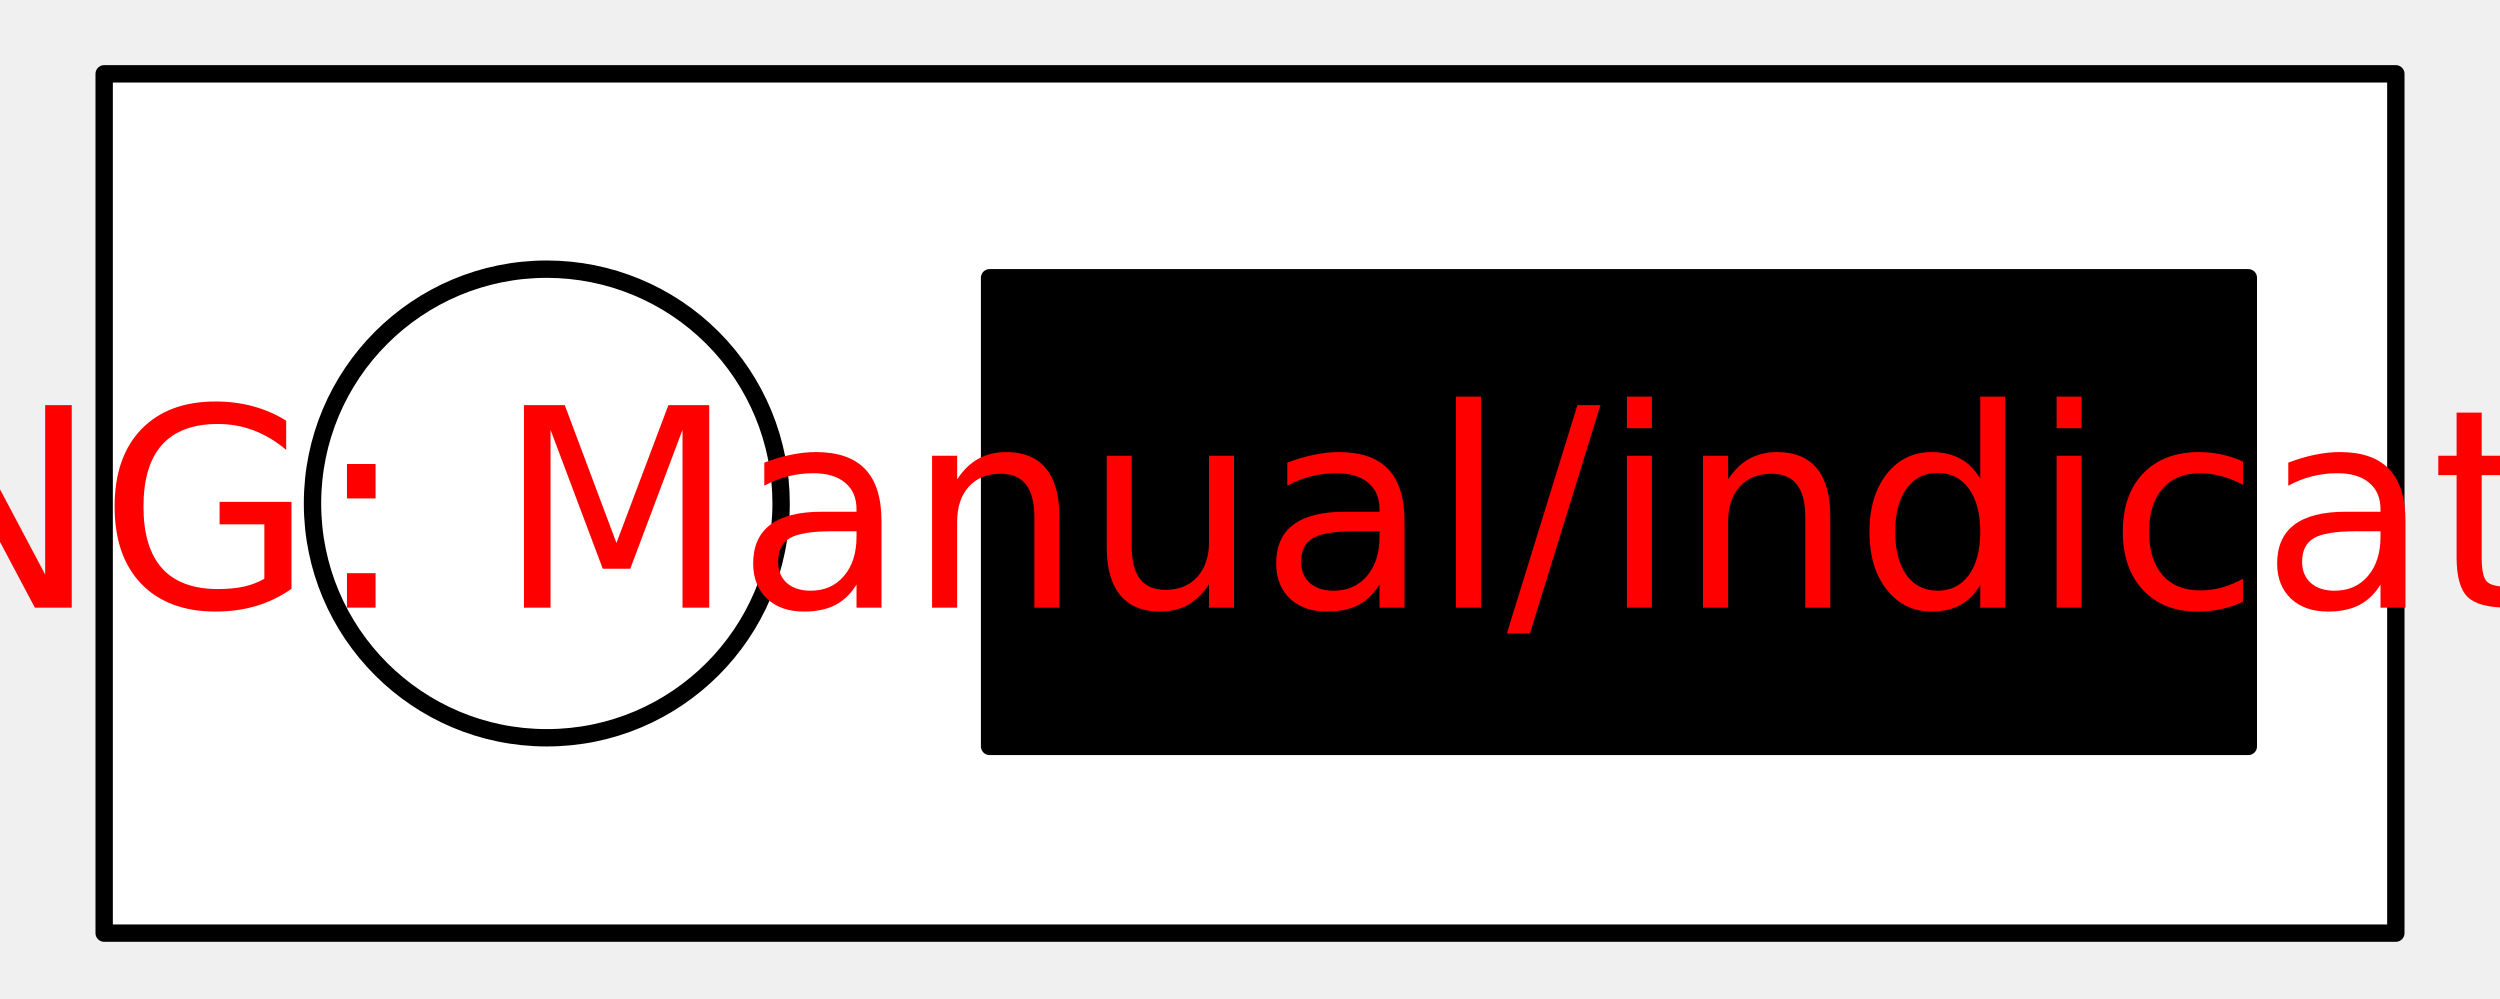
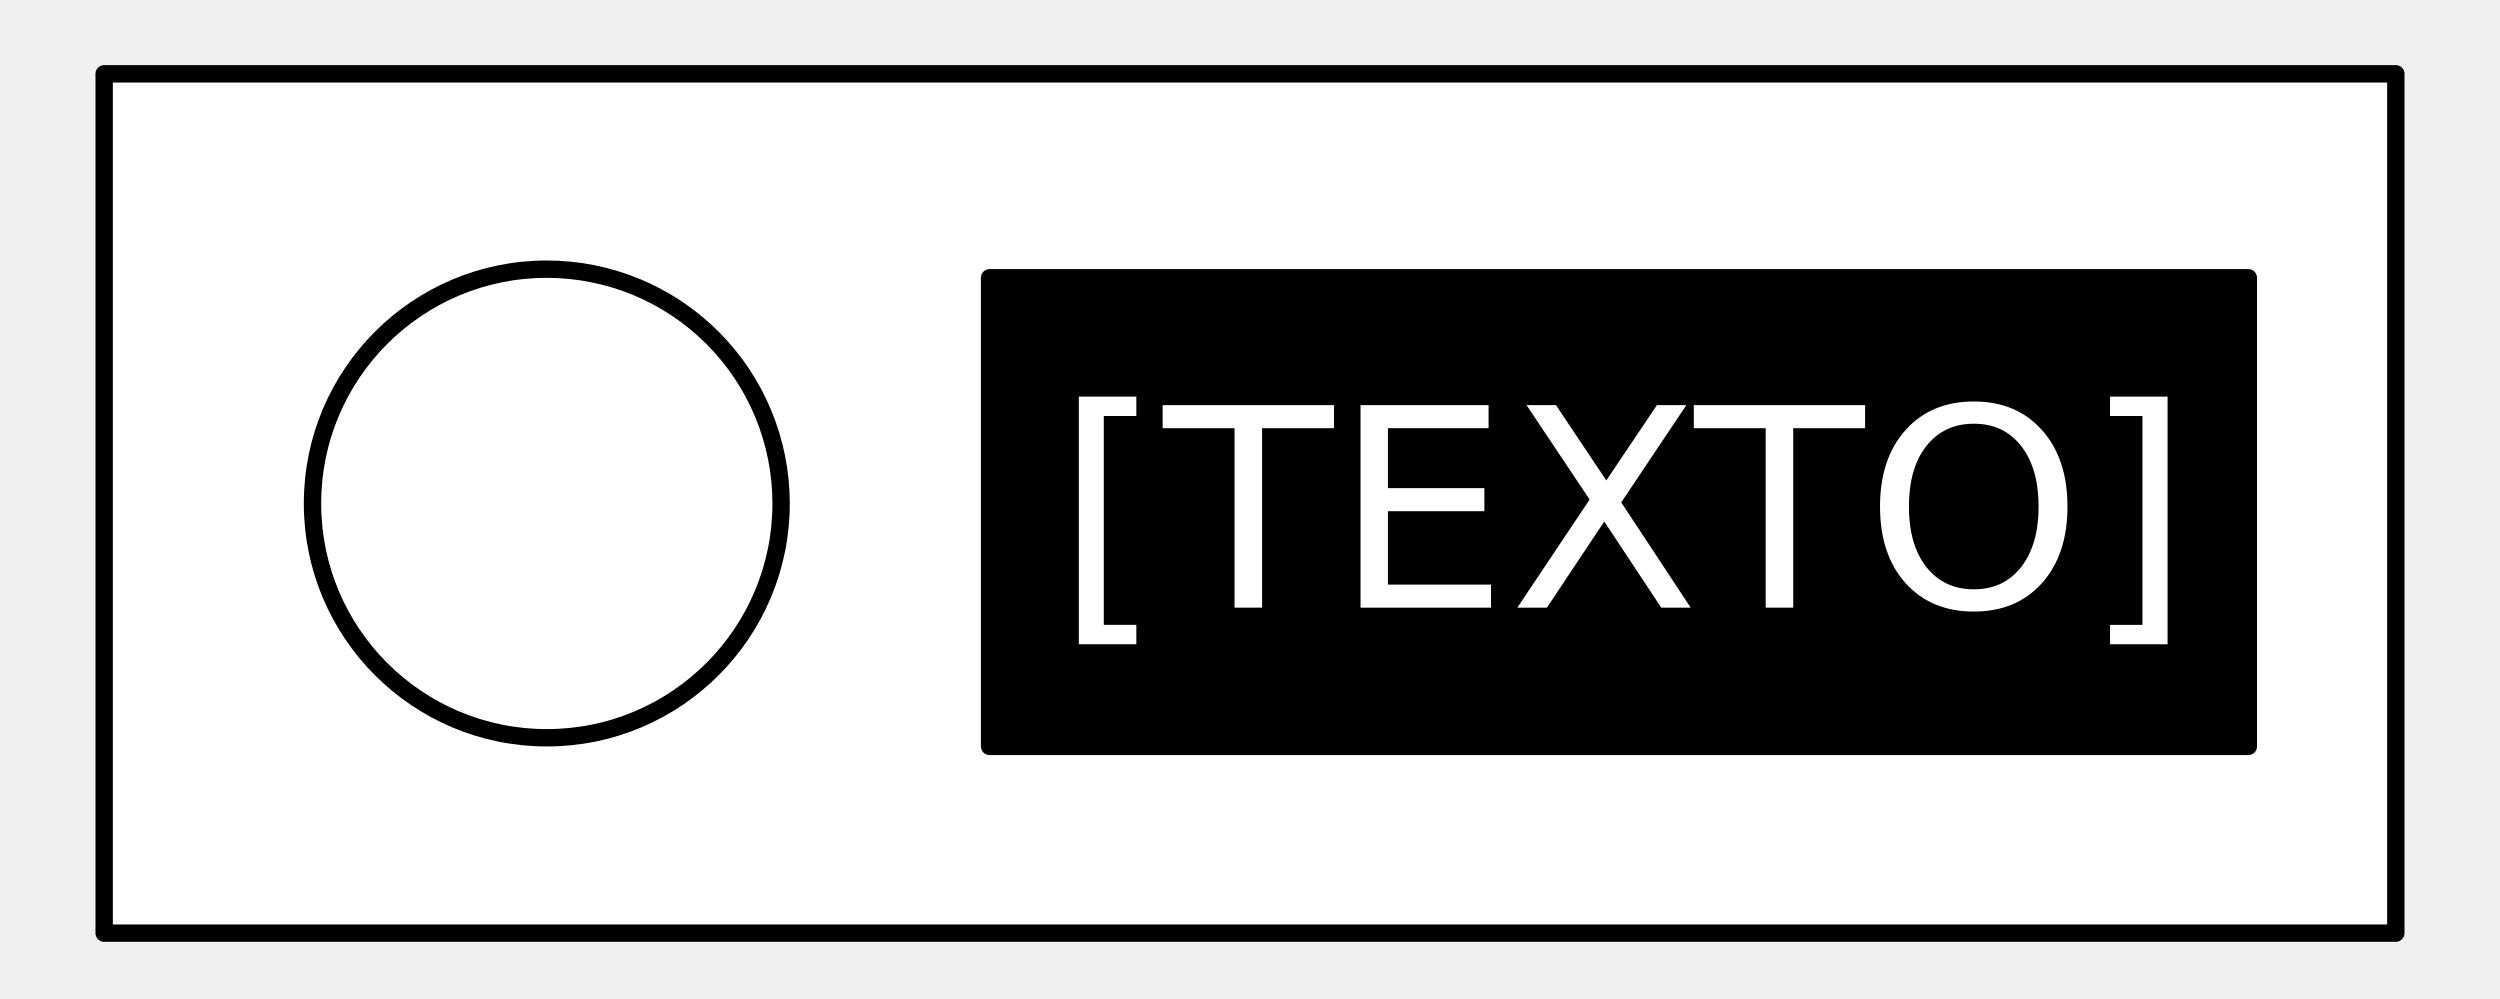
<svg xmlns="http://www.w3.org/2000/svg" id="svg25" stroke-miterlimit="10" stroke-linecap="square" stroke="none" fill="none" viewBox="0.0 0.0 288.0 115.0" version="1.1">
  <defs id="defs29" />
  <clipPath id="p.0">
    <path id="path2" clip-rule="nonzero" d="m0 0l288.0 0l0 115.0l-288.0 0l0 -115.0z" />
  </clipPath>
  <g id="g19" clip-path="url(#p.0)">
    <path style="fill:#000000;fill-opacity:0;fill-rule:nonzero" id="path5" d="M 0,0 H 288 V 115 H 0 Z" />
    <path style="fill:#ffffff;fill-rule:nonzero" id="path7" d="M 12,8.504 H 276 V 107.496 H 12 Z" />
    <path style="fill-rule:nonzero;stroke:#000000;stroke-width:2;stroke-linecap:butt;stroke-linejoin:round" id="path9" d="M 12,8.504 H 276 V 107.496 H 12 Z" />
    <path style="fill:#000000;fill-rule:nonzero" id="path11" d="M 114,32 H 259.008 V 85.984 H 114 Z" />
    <path style="fill-rule:nonzero;stroke:#000000;stroke-width:2;stroke-linecap:butt;stroke-linejoin:round" id="path13" d="M 114,32 H 259.008 V 85.984 H 114 Z" />
    <path style="fill:#ffffff;fill-rule:nonzero" id="path15" d="m 36,58 v 0 C 36,43.093 48.085,31.008 62.992,31.008 v 0 c 7.159,0 14.024,2.844 19.086,7.906 C 87.14,43.976 89.984,50.841 89.984,58 v 0 c 0,14.907 -12.085,26.992 -26.992,26.992 v 0 C 48.085,84.992 36,72.907 36,58 Z" />
    <path style="fill-rule:nonzero;stroke:#000000;stroke-width:2;stroke-linecap:butt;stroke-linejoin:round" id="path17" d="m 36,58 v 0 C 36,43.093 48.085,31.008 62.992,31.008 v 0 c 7.159,0 14.024,2.844 19.086,7.906 C 87.14,43.976 89.984,50.841 89.984,58 v 0 c 0,14.907 -12.085,26.992 -26.992,26.992 v 0 C 48.085,84.992 36,72.907 36,58 Z" />
  </g>
-   <g id="text23" style="font-size:32px;font-family:sans-serif;text-anchor:middle;fill:#ffffff" aria-label="[MISSING: Manual/indicators.labeltxt]">
-     <path id="path33" style="fill:#ff0000" d="m -109.406,45.688 h 6.625 v 2.234 h -3.75 v 24.062 h 3.75 v 2.234 h -6.625 z" />
-     <path id="path35" style="fill:#ff0000" d="m -96.516,46.672 h 4.703 l 5.953,15.875 5.984,-15.875 h 4.703 V 70 H -78.25 V 49.516 l -6.016,16 H -87.438 l -6.016,-16 V 70 h -3.062 z" />
-     <path id="path37" style="fill:#ff0000" d="m -68.891,46.672 h 3.156 V 70 h -3.156 z" />
-     <path id="path39" style="fill:#ff0000" d="m -45.469,47.438 v 3.078 q -1.797,-0.859 -3.391,-1.281 -1.594,-0.422 -3.078,-0.422 -2.578,0 -3.984,1 -1.391,1 -1.391,2.844 0,1.547 0.922,2.344 0.938,0.781 3.531,1.266 l 1.906,0.391 q 3.531,0.672 5.203,2.375 1.688,1.688 1.688,4.531 0,3.391 -2.281,5.141 -2.266,1.75 -6.656,1.75 -1.656,0 -3.531,-0.375 -1.859,-0.375 -3.859,-1.109 v -3.25 q 1.922,1.078 3.766,1.625 1.844,0.547 3.625,0.547 2.703,0 4.172,-1.062 1.469,-1.062 1.469,-3.031 0,-1.719 -1.062,-2.688 -1.047,-0.969 -3.453,-1.453 l -1.922,-0.375 q -3.531,-0.703 -5.109,-2.203 -1.578,-1.5 -1.578,-4.172 0,-3.094 2.172,-4.875 2.188,-1.781 6.016,-1.781 1.641,0 3.344,0.297 1.703,0.297 3.484,0.891 z" />
-     <path id="path41" style="fill:#ff0000" d="m -25.156,47.438 v 3.078 q -1.797,-0.859 -3.391,-1.281 -1.594,-0.422 -3.078,-0.422 -2.578,0 -3.984,1 Q -37,50.812 -37,52.656 q 0,1.547 0.922,2.344 0.938,0.781 3.531,1.266 l 1.906,0.391 q 3.531,0.672 5.203,2.375 1.688,1.688 1.688,4.531 0,3.391 -2.281,5.141 -2.266,1.75 -6.656,1.75 -1.656,0 -3.531,-0.375 -1.859,-0.375 -3.859,-1.109 v -3.25 q 1.922,1.078 3.766,1.625 1.844,0.547 3.625,0.547 2.703,0 4.172,-1.062 1.469,-1.062 1.469,-3.031 0,-1.719 -1.062,-2.688 -1.047,-0.969 -3.453,-1.453 l -1.922,-0.375 q -3.531,-0.703 -5.109,-2.203 -1.578,-1.5 -1.578,-4.172 0,-3.094 2.172,-4.875 2.188,-1.781 6.016,-1.781 1.641,0 3.344,0.297 1.703,0.297 3.484,0.891 z" />
-     <path id="path43" style="fill:#ff0000" d="m -18.828,46.672 h 3.156 V 70 h -3.156 z" />
-     <path id="path45" style="fill:#ff0000" d="m -9.391,46.672 h 4.25 L 5.203,66.188 V 46.672 h 3.062 V 70 h -4.25 L -6.328,50.484 V 70 h -3.062 z" />
-     <path id="path47" style="fill:#ff0000" d="M 30.453,66.672 V 60.406 h -5.156 V 57.812 h 8.281 V 67.828 Q 31.75,69.125 29.547,69.797 q -2.203,0.656 -4.703,0.656 -5.469,0 -8.562,-3.188 -3.078,-3.203 -3.078,-8.906 0,-5.719 3.078,-8.906 Q 19.375,46.25 24.844,46.25 q 2.281,0 4.328,0.562 2.062,0.562 3.797,1.656 v 3.359 q -1.75,-1.484 -3.719,-2.234 -1.969,-0.75 -4.141,-0.75 -4.281,0 -6.438,2.391 -2.141,2.391 -2.141,7.125 0,4.719 2.141,7.109 2.156,2.391 6.438,2.391 1.672,0 2.984,-0.281 1.312,-0.297 2.359,-0.906 z" />
-     <path id="path49" style="fill:#ff0000" d="m 39.969,66.031 h 3.297 V 70 H 39.969 Z m 0,-12.578 h 3.297 v 3.969 H 39.969 Z" />
-     <path id="path51" style="fill:#ff0000" d="M 60.359,46.672 H 65.062 l 5.953,15.875 L 77,46.672 h 4.703 V 70 H 78.625 V 49.516 l -6.016,16 H 69.438 l -6.016,-16 V 70 h -3.062 z" />
-     <path id="path53" style="fill:#ff0000" d="m 95.812,61.203 q -3.484,0 -4.828,0.797 -1.344,0.797 -1.344,2.719 0,1.531 1,2.438 1.016,0.891 2.75,0.891 2.391,0 3.828,-1.688 1.453,-1.703 1.453,-4.516 v -0.641 z m 5.734,-1.188 V 70 h -2.875 v -2.656 q -0.984,1.594 -2.453,2.359 -1.469,0.75 -3.594,0.75 -2.688,0 -4.281,-1.5 -1.578,-1.516 -1.578,-4.047 0,-2.953 1.969,-4.453 1.984,-1.5 5.906,-1.5 h 4.031 v -0.281 q 0,-1.984 -1.312,-3.062 -1.297,-1.094 -3.656,-1.094 -1.5,0 -2.922,0.359 -1.422,0.359 -2.734,1.078 v -2.656 q 1.578,-0.609 3.062,-0.906 1.484,-0.312 2.891,-0.312 3.797,0 5.672,1.969 1.875,1.969 1.875,5.969 z" />
-     <path id="path55" style="fill:#ff0000" d="M 122.031,59.438 V 70 h -2.875 V 59.531 q 0,-2.484 -0.969,-3.719 -0.969,-1.234 -2.906,-1.234 -2.328,0 -3.672,1.484 -1.344,1.484 -1.344,4.047 V 70 H 107.375 V 52.5 h 2.891 v 2.719 q 1.031,-1.578 2.422,-2.359 1.406,-0.781 3.234,-0.781 3.016,0 4.562,1.875 1.547,1.859 1.547,5.484 z" />
-     <path id="path57" style="fill:#ff0000" d="M 127.5,63.094 V 52.5 h 2.875 v 10.484 q 0,2.484 0.969,3.734 0.969,1.234 2.906,1.234 2.328,0 3.672,-1.484 1.359,-1.484 1.359,-4.047 V 52.5 h 2.875 V 70 h -2.875 v -2.688 q -1.047,1.594 -2.438,2.375 -1.375,0.766 -3.203,0.766 -3.016,0 -4.578,-1.875 -1.562,-1.875 -1.562,-5.484 z m 7.234,-11.016 z" />
-     <path id="path59" style="fill:#ff0000" d="m 156.062,61.203 q -3.484,0 -4.828,0.797 -1.344,0.797 -1.344,2.719 0,1.531 1,2.438 1.016,0.891 2.75,0.891 2.391,0 3.828,-1.688 1.453,-1.703 1.453,-4.516 v -0.641 z m 5.734,-1.188 V 70 h -2.875 v -2.656 q -0.984,1.594 -2.453,2.359 -1.469,0.75 -3.594,0.75 -2.688,0 -4.281,-1.5 -1.578,-1.516 -1.578,-4.047 0,-2.953 1.969,-4.453 1.984,-1.5 5.906,-1.5 h 4.031 v -0.281 q 0,-1.984 -1.312,-3.062 -1.297,-1.094 -3.656,-1.094 -1.5,0 -2.922,0.359 -1.422,0.359 -2.734,1.078 v -2.656 q 1.578,-0.609 3.062,-0.906 1.484,-0.312 2.891,-0.312 3.797,0 5.672,1.969 1.875,1.969 1.875,5.969 z" />
-     <path id="path61" style="fill:#ff0000" d="m 167.734,45.688 h 2.875 V 70 h -2.875 z" />
-     <path id="path63" style="fill:#ff0000" d="M 181.719,46.672 H 184.375 L 176.25,72.969 h -2.656 z" />
-     <path id="path65" style="fill:#ff0000" d="m 187.422,52.5 h 2.875 V 70 h -2.875 z m 0,-6.812 h 2.875 v 3.641 h -2.875 z" />
-     <path id="path67" style="fill:#ff0000" d="M 210.844,59.438 V 70 h -2.875 V 59.531 q 0,-2.484 -0.969,-3.719 -0.969,-1.234 -2.906,-1.234 -2.328,0 -3.672,1.484 -1.344,1.484 -1.344,4.047 V 70 H 196.188 V 52.5 h 2.891 v 2.719 q 1.031,-1.578 2.422,-2.359 1.406,-0.781 3.234,-0.781 3.016,0 4.562,1.875 1.547,1.859 1.547,5.484 z" />
-     <path id="path69" style="fill:#ff0000" d="M 228.125,55.156 V 45.688 H 231 V 70 h -2.875 v -2.625 q -0.906,1.562 -2.297,2.328 -1.375,0.75 -3.312,0.75 -3.172,0 -5.172,-2.531 -1.984,-2.531 -1.984,-6.656 0,-4.125 1.984,-6.656 2,-2.531 5.172,-2.531 1.938,0 3.312,0.766 1.391,0.75 2.297,2.312 z m -9.797,6.109 q 0,3.172 1.297,4.984 1.312,1.797 3.594,1.797 2.281,0 3.594,-1.797 1.312,-1.812 1.312,-4.984 0,-3.172 -1.312,-4.969 -1.312,-1.812 -3.594,-1.812 -2.281,0 -3.594,1.812 -1.297,1.797 -1.297,4.969 z" />
-     <path id="path71" style="fill:#ff0000" d="m 236.922,52.5 h 2.875 V 70 h -2.875 z m 0,-6.812 h 2.875 v 3.641 h -2.875 z" />
-     <path id="path73" style="fill:#ff0000" d="m 258.391,53.172 v 2.688 q -1.219,-0.672 -2.453,-1 -1.219,-0.344 -2.469,-0.344 -2.797,0 -4.344,1.781 -1.547,1.766 -1.547,4.969 0,3.203 1.547,4.984 1.547,1.766 4.344,1.766 1.25,0 2.469,-0.328 1.234,-0.344 2.453,-1.016 v 2.656 q -1.203,0.562 -2.5,0.844 -1.281,0.281 -2.734,0.281 -3.953,0 -6.281,-2.484 -2.328,-2.484 -2.328,-6.703 0,-4.281 2.344,-6.734 2.359,-2.453 6.453,-2.453 1.328,0 2.594,0.281 1.266,0.266 2.453,0.812 z" />
-     <path id="path75" style="fill:#ff0000" d="m 271.375,61.203 q -3.484,0 -4.828,0.797 -1.344,0.797 -1.344,2.719 0,1.531 1,2.438 1.016,0.891 2.75,0.891 2.391,0 3.828,-1.688 1.453,-1.703 1.453,-4.516 v -0.641 z m 5.734,-1.188 V 70 h -2.875 v -2.656 q -0.984,1.594 -2.453,2.359 -1.469,0.75 -3.594,0.75 -2.688,0 -4.281,-1.5 -1.578,-1.516 -1.578,-4.047 0,-2.953 1.969,-4.453 1.984,-1.5 5.906,-1.5 h 4.031 v -0.281 q 0,-1.984 -1.312,-3.062 -1.297,-1.094 -3.656,-1.094 -1.5,0 -2.922,0.359 -1.422,0.359 -2.734,1.078 v -2.656 q 1.578,-0.609 3.062,-0.906 1.484,-0.312 2.891,-0.312 3.797,0 5.672,1.969 1.875,1.969 1.875,5.969 z" />
-     <path id="path77" style="fill:#ff0000" d="M 285.891,47.531 V 52.5 h 5.922 v 2.234 h -5.922 v 9.5 q 0,2.141 0.578,2.75 0.594,0.609 2.391,0.609 h 2.953 V 70 h -2.953 q -3.328,0 -4.594,-1.234 Q 283,67.516 283,64.234 v -9.5 h -2.109 V 52.5 H 283 v -4.969 z" />
-     <path id="path79" style="fill:#ff0000" d="m 302.391,54.516 q -2.312,0 -3.656,1.812 -1.344,1.797 -1.344,4.938 0,3.141 1.328,4.953 1.344,1.797 3.672,1.797 2.297,0 3.641,-1.812 1.344,-1.812 1.344,-4.938 0,-3.109 -1.344,-4.922 -1.344,-1.828 -3.641,-1.828 z m 0,-2.438 q 3.75,0 5.891,2.438 2.141,2.438 2.141,6.75 0,4.297 -2.141,6.75 -2.141,2.438 -5.891,2.438 -3.766,0 -5.906,-2.438 -2.125,-2.453 -2.125,-6.75 0,-4.312 2.125,-6.75 2.141,-2.438 5.906,-2.438 z" />
-     <path id="path81" style="fill:#ff0000" d="m 325.312,55.188 q -0.484,-0.281 -1.062,-0.406 -0.562,-0.141 -1.25,-0.141 -2.438,0 -3.75,1.594 -1.297,1.578 -1.297,4.547 V 70 H 315.062 V 52.5 h 2.891 v 2.719 q 0.906,-1.594 2.359,-2.359 1.453,-0.781 3.531,-0.781 0.297,0 0.656,0.047 0.359,0.031 0.797,0.109 z" />
-     <path id="path83" style="fill:#ff0000" d="m 339.516,53.016 v 2.719 q -1.219,-0.625 -2.531,-0.938 -1.312,-0.312 -2.719,-0.312 -2.141,0 -3.219,0.656 -1.062,0.656 -1.062,1.969 0,1 0.766,1.578 0.766,0.562 3.078,1.078 l 0.984,0.219 q 3.062,0.656 4.344,1.859 1.297,1.188 1.297,3.328 0,2.438 -1.938,3.859 -1.922,1.422 -5.297,1.422 -1.406,0 -2.938,-0.281 -1.516,-0.266 -3.203,-0.812 v -2.969 q 1.594,0.828 3.141,1.25 1.547,0.406 3.062,0.406 2.031,0 3.125,-0.688 1.094,-0.703 1.094,-1.969 0,-1.172 -0.797,-1.797 -0.781,-0.625 -3.453,-1.203 l -1,-0.234 q -2.672,-0.562 -3.859,-1.719 -1.188,-1.172 -1.188,-3.203 0,-2.469 1.75,-3.812 1.75,-1.344 4.969,-1.344 1.594,0 3,0.234 1.406,0.234 2.594,0.703 z" />
-     <path id="path85" style="fill:#ff0000" d="M 345.453,66.031 H 348.75 V 70 h -3.297 z" />
-     <path id="path87" style="fill:#ff0000" d="m 355.234,45.688 h 2.875 V 70 h -2.875 z" />
-     <path id="path89" style="fill:#ff0000" d="m 372.062,61.203 q -3.484,0 -4.828,0.797 -1.344,0.797 -1.344,2.719 0,1.531 1,2.438 1.016,0.891 2.75,0.891 2.391,0 3.828,-1.688 1.453,-1.703 1.453,-4.516 v -0.641 z m 5.734,-1.188 V 70 h -2.875 v -2.656 q -0.984,1.594 -2.453,2.359 -1.469,0.75 -3.594,0.75 -2.688,0 -4.281,-1.5 -1.578,-1.516 -1.578,-4.047 0,-2.953 1.969,-4.453 1.984,-1.5 5.906,-1.5 h 4.031 v -0.281 q 0,-1.984 -1.312,-3.062 -1.297,-1.094 -3.656,-1.094 -1.5,0 -2.922,0.359 -1.422,0.359 -2.734,1.078 v -2.656 q 1.578,-0.609 3.062,-0.906 1.484,-0.312 2.891,-0.312 3.797,0 5.672,1.969 1.875,1.969 1.875,5.969 z" />
-     <path id="path91" style="fill:#ff0000" d="m 396.297,61.266 q 0,-3.172 -1.312,-4.969 -1.297,-1.812 -3.578,-1.812 -2.281,0 -3.594,1.812 -1.297,1.797 -1.297,4.969 0,3.172 1.297,4.984 1.312,1.797 3.594,1.797 2.281,0 3.578,-1.797 1.312,-1.812 1.312,-4.984 z m -9.781,-6.109 q 0.906,-1.562 2.281,-2.312 1.391,-0.766 3.312,-0.766 3.188,0 5.172,2.531 2,2.531 2,6.656 0,4.125 -2,6.656 -1.984,2.531 -5.172,2.531 -1.922,0 -3.312,-0.75 -1.375,-0.766 -2.281,-2.328 V 70 H 383.625 V 45.688 h 2.891 z" />
-     <path id="path93" style="fill:#ff0000" d="m 419.016,60.531 v 1.406 h -13.219 q 0.188,2.969 1.781,4.531 1.609,1.547 4.469,1.547 1.656,0 3.203,-0.406 1.562,-0.406 3.094,-1.219 v 2.719 q -1.547,0.656 -3.172,1 -1.625,0.344 -3.297,0.344 -4.188,0 -6.641,-2.438 -2.438,-2.438 -2.438,-6.594 0,-4.297 2.312,-6.812 2.328,-2.531 6.266,-2.531 3.531,0 5.578,2.281 2.062,2.266 2.062,6.172 z m -2.875,-0.844 q -0.031,-2.359 -1.328,-3.766 -1.281,-1.406 -3.406,-1.406 -2.406,0 -3.859,1.359 -1.438,1.359 -1.656,3.828 z" />
-     <path id="path95" style="fill:#ff0000" d="m 423.734,45.688 h 2.875 V 70 h -2.875 z" />
-     <path id="path97" style="fill:#ff0000" d="M 435.453,47.531 V 52.5 h 5.922 v 2.234 h -5.922 v 9.5 q 0,2.141 0.578,2.75 0.594,0.609 2.391,0.609 H 441.375 V 70 h -2.953 q -3.328,0 -4.594,-1.234 -1.266,-1.25 -1.266,-4.531 v -9.5 h -2.109 V 52.5 h 2.109 v -4.969 z" />
-     <path id="path99" style="fill:#ff0000" d="M 459.719,52.5 453.391,61.016 460.047,70 h -3.391 L 451.562,63.125 446.469,70 h -3.391 L 449.875,60.844 443.656,52.5 h 3.391 L 451.688,58.734 456.328,52.5 Z" />
-     <path id="path101" style="fill:#ff0000" d="M 466.953,47.531 V 52.5 h 5.922 v 2.234 h -5.922 v 9.5 q 0,2.141 0.578,2.75 0.594,0.609 2.391,0.609 H 472.875 V 70 h -2.953 q -3.328,0 -4.594,-1.234 -1.266,-1.25 -1.266,-4.531 v -9.5 h -2.109 V 52.5 h 2.109 v -4.969 z" />
-     <path id="path103" style="fill:#ff0000" d="m 483.391,45.688 v 28.531 h -6.625 V 71.984 H 480.5 v -24.062 h -3.734 V 45.688 Z" />
+   <g id="text23" style="font-size:32px;font-family:'DejaVu Sans', sans-serif;text-anchor:middle;fill:#ffffff" aria-label="[TEXTO]">
+     <path id="path33" style="" d="m 124.281,45.688 h 6.625 v 2.234 h -3.75 v 24.062 h 3.75 v 2.234 h -6.625 z" />
+     <path id="path35" style="" d="m 133.938,46.672 h 19.734 v 2.656 h -8.281 V 70 h -3.172 V 49.328 h -8.281 z" />
+     <path id="path37" style="" d="m 156.734,46.672 h 14.75 v 2.656 h -11.594 v 6.906 H 171 v 2.656 h -11.109 v 8.453 h 11.875 V 70 h -15.031 z" />
+     <path id="path39" style="" d="M 175.859,46.672 H 179.25 l 5.797,8.672 5.828,-8.672 h 3.391 l -7.5,11.203 8,12.125 H 191.375 L 184.812,60.078 178.203,70 h -3.406 L 183.125,57.547 Z" />
+     <path id="path41" style="" d="m 195.125,46.672 h 19.734 v 2.656 h -8.281 V 70 h -3.172 V 49.328 H 195.125 Z" />
+     <path id="path43" style="" d="m 227.391,48.812 q -3.438,0 -5.469,2.562 -2.016,2.562 -2.016,6.984 0,4.406 2.016,6.969 2.031,2.562 5.469,2.562 3.438,0 5.438,-2.562 2.016,-2.562 2.016,-6.969 0,-4.422 -2.016,-6.984 -2,-2.562 -5.438,-2.562 z m 0,-2.562 q 4.906,0 7.844,3.297 2.938,3.281 2.938,8.812 0,5.516 -2.938,8.812 -2.938,3.281 -7.844,3.281 -4.922,0 -7.875,-3.281 -2.938,-3.281 -2.938,-8.812 0,-5.531 2.938,-8.812 2.953,-3.297 7.875,-3.297 z" />
+     <path id="path45" style="" d="m 249.703,45.688 v 28.531 h -6.625 v -2.234 h 3.734 v -24.062 h -3.734 V 45.688 Z" />
  </g>
</svg>
